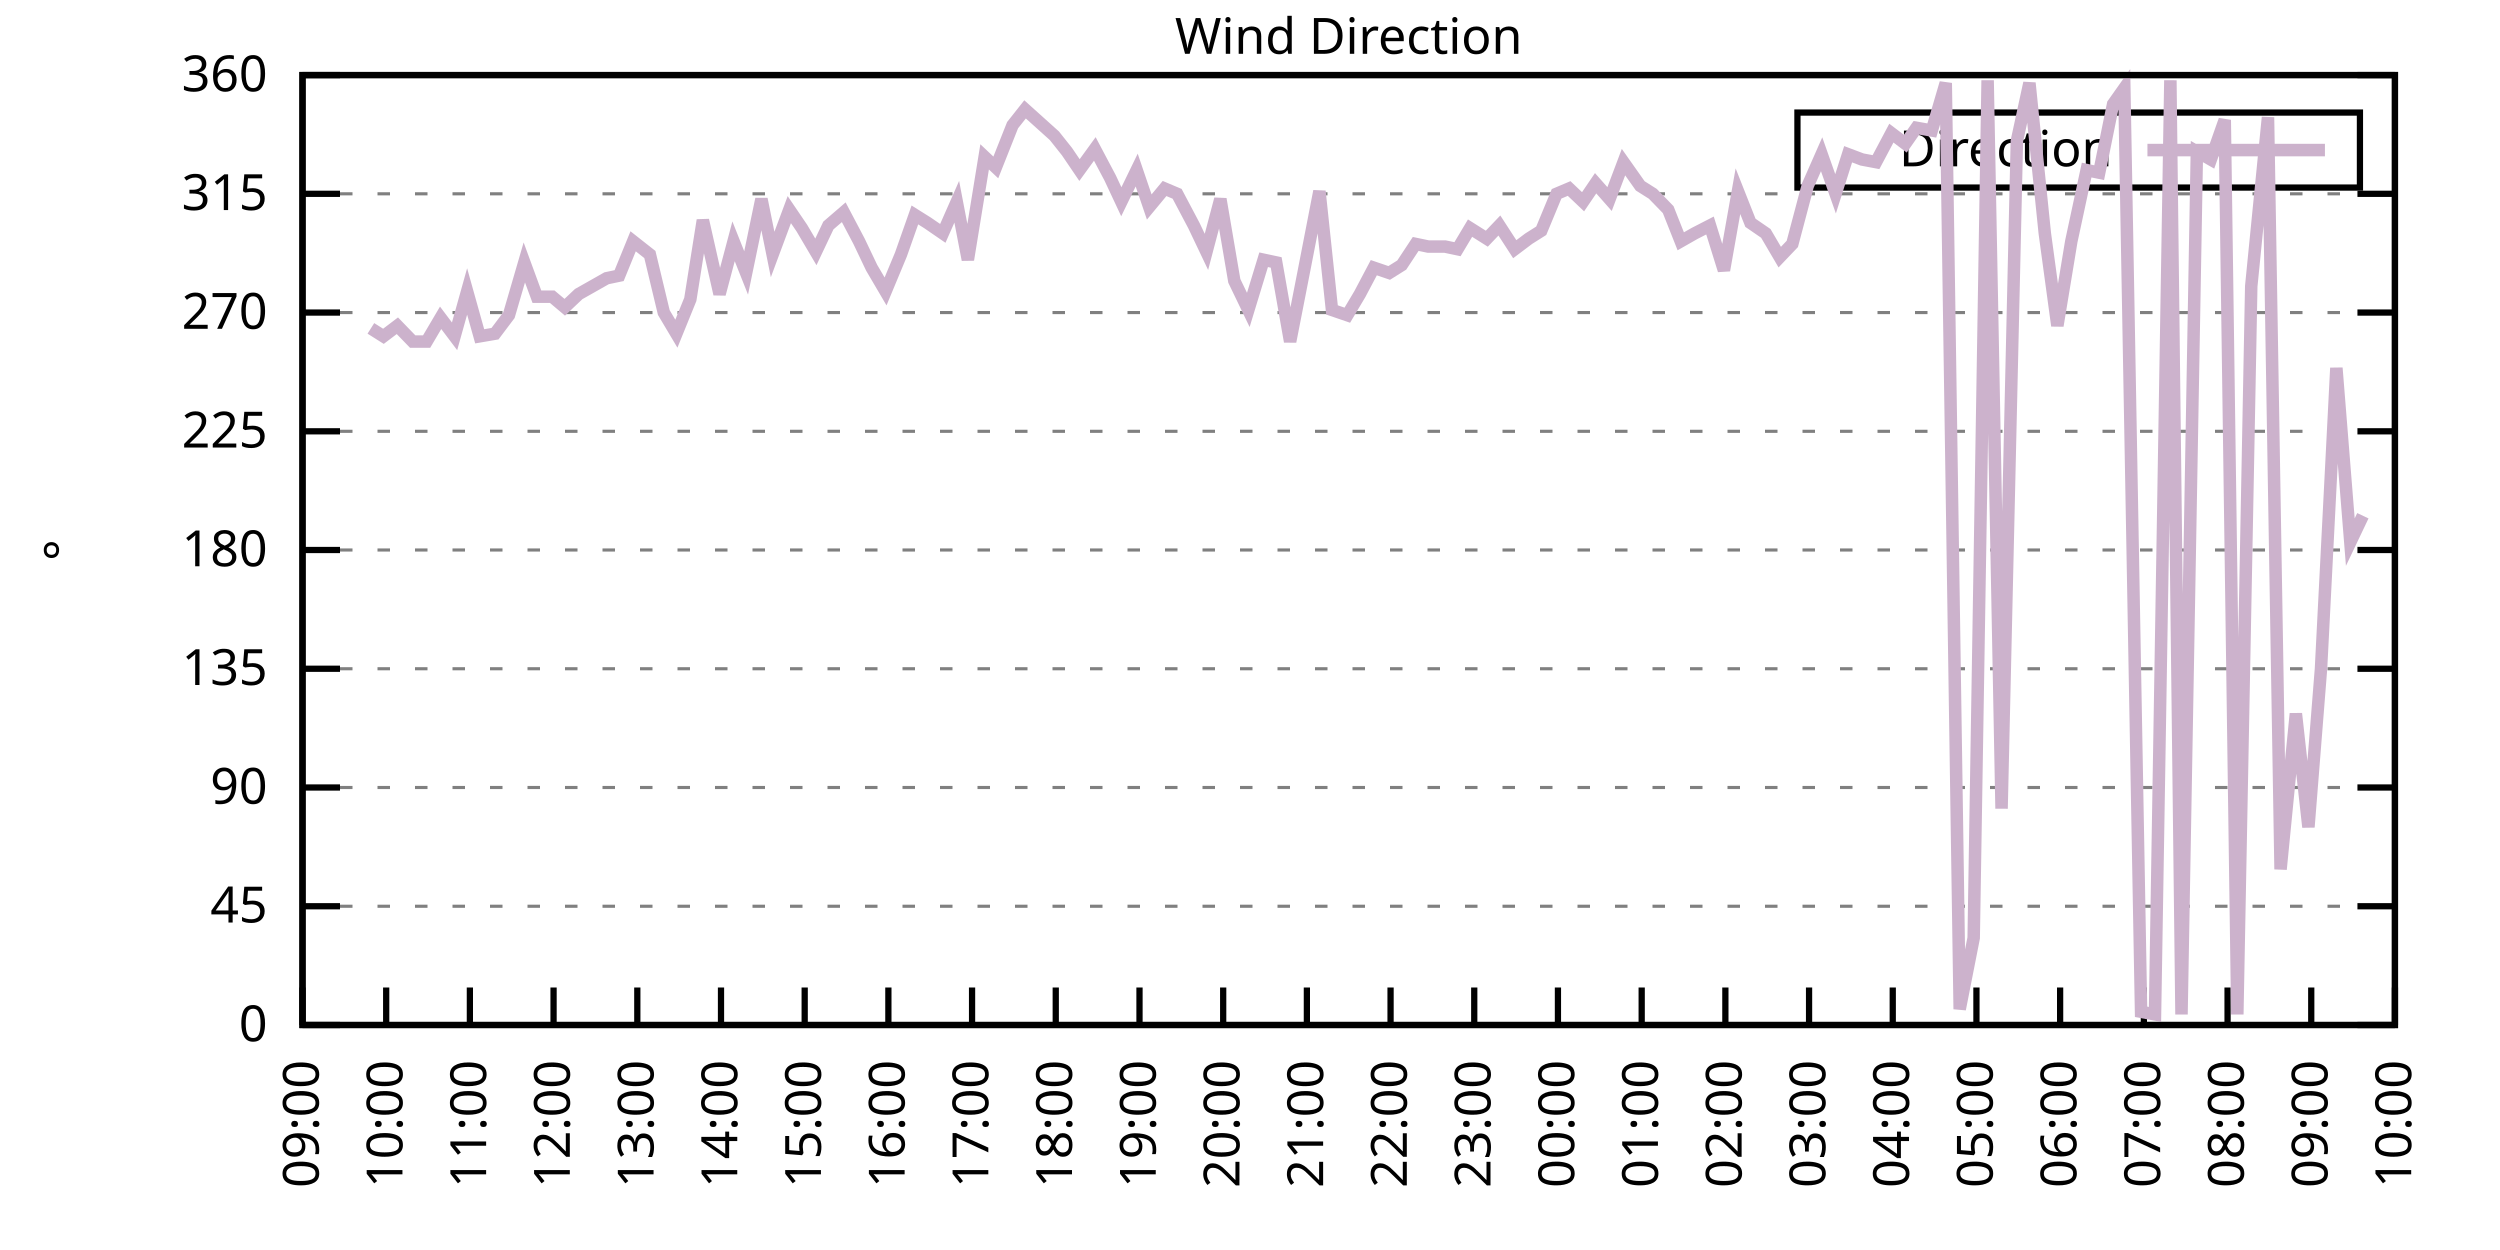
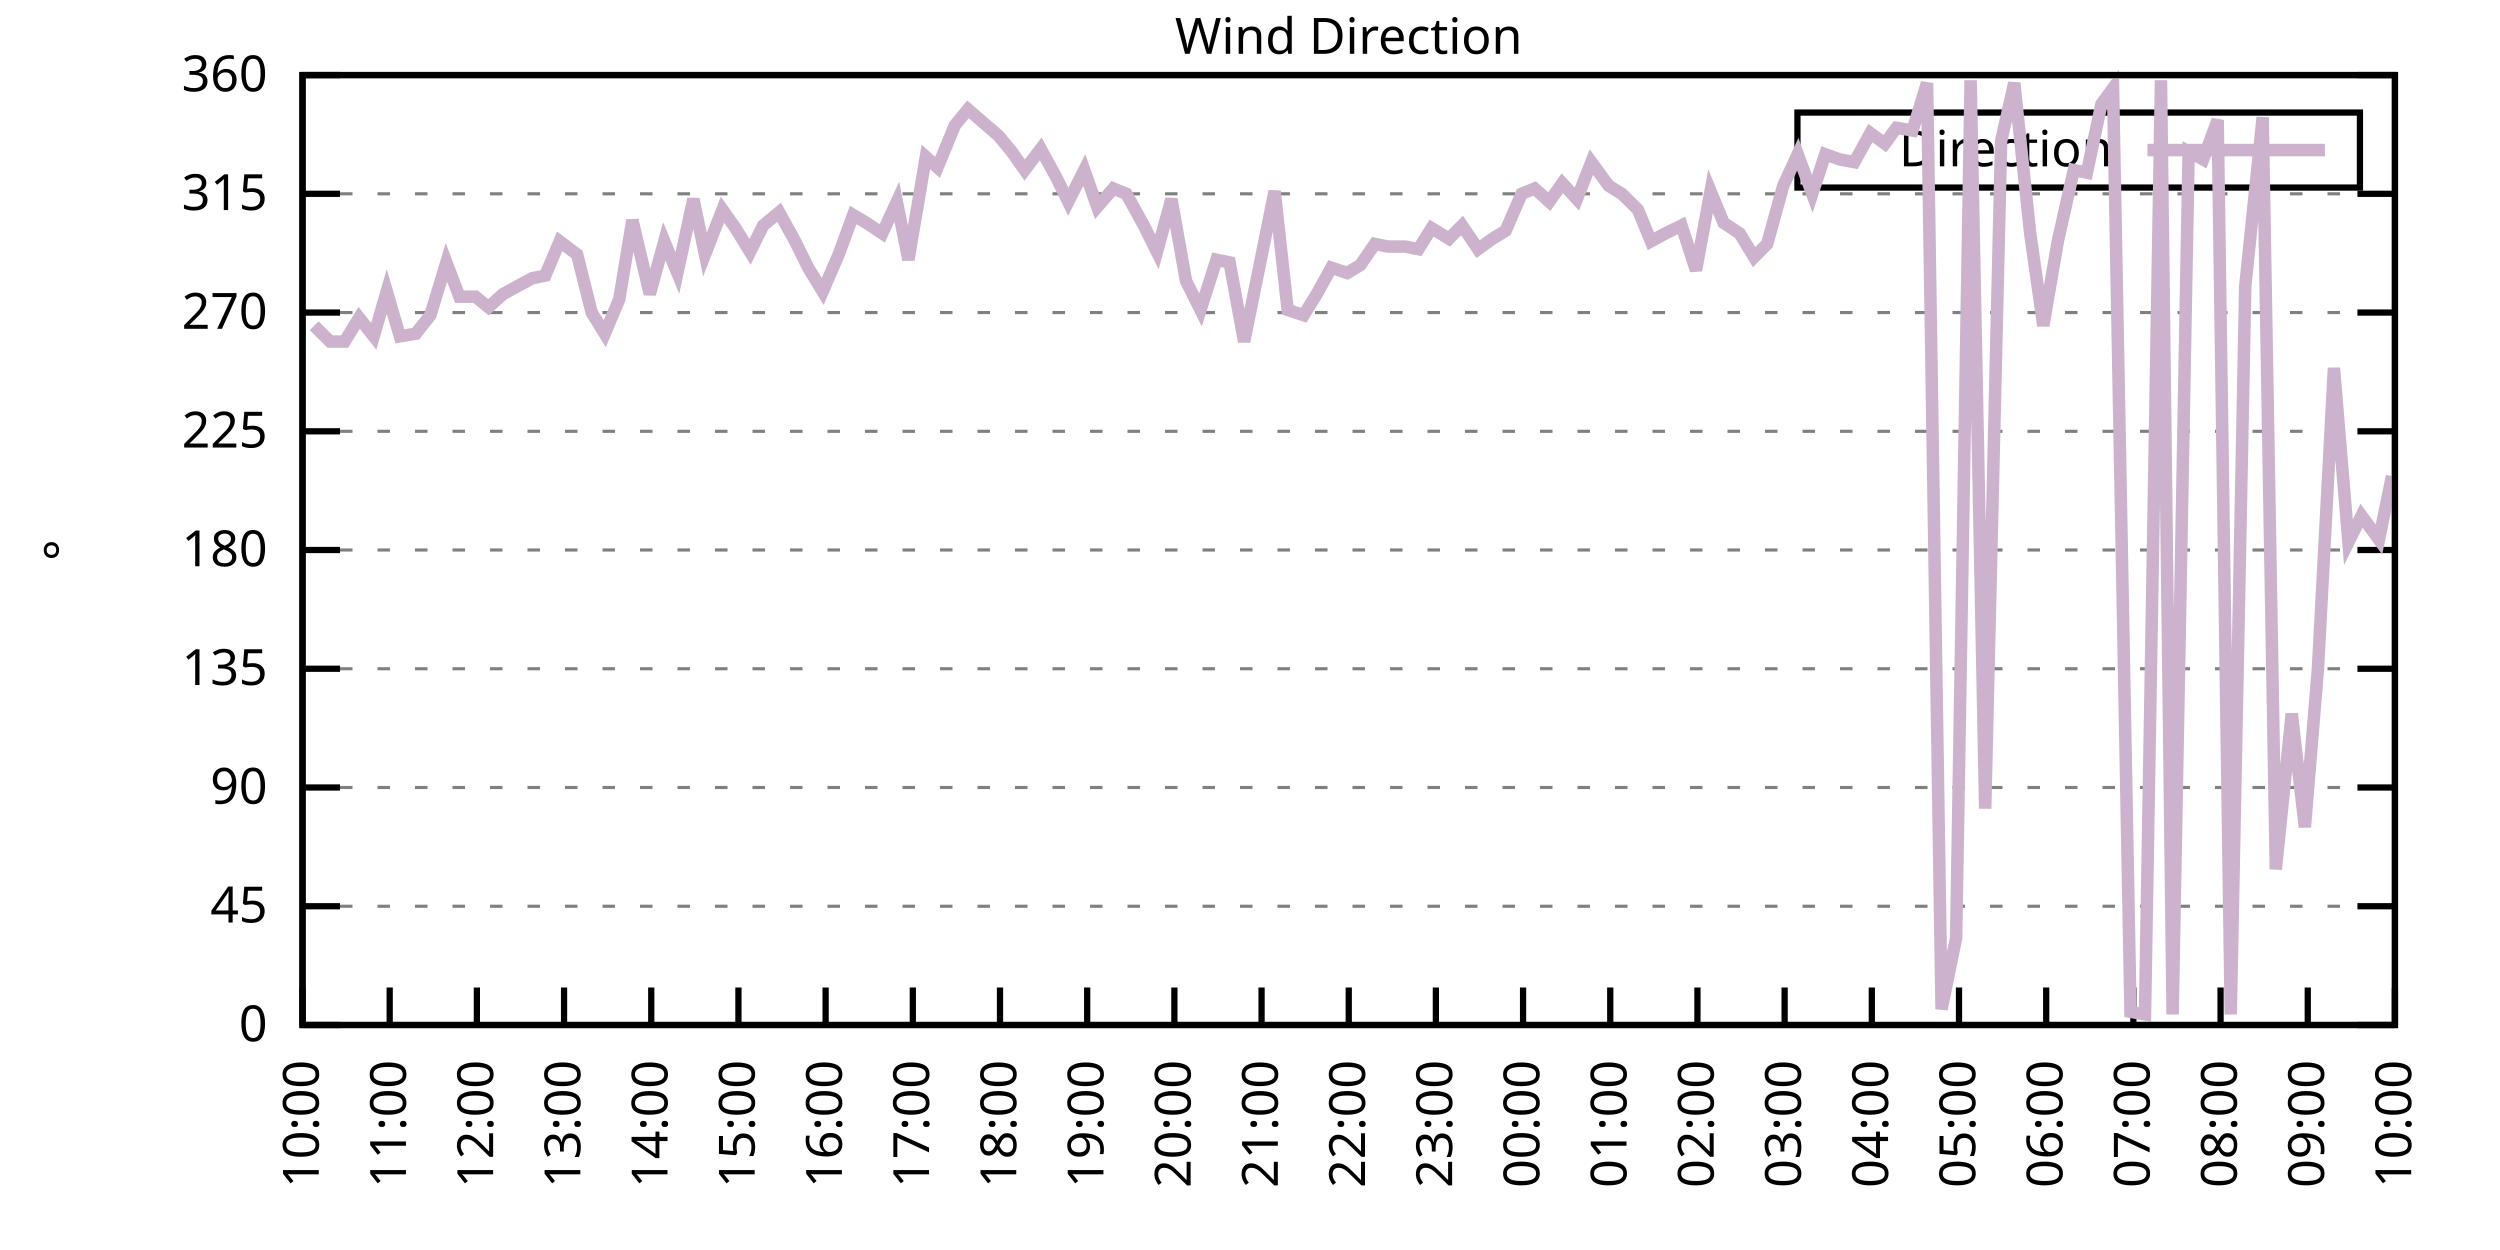
<svg xmlns="http://www.w3.org/2000/svg" xmlns:xlink="http://www.w3.org/1999/xlink" width="400" height="200" viewBox="0 0 400 200">
  <g id="gnuplot_canvas">
    <rect x="0" y="0" width="400" height="200" fill="none" />
    <defs>
      <circle id="gpDot" r="0.5" stroke-width="0.5" stroke="currentColor" />
      <path id="gpPt0" stroke-width="0.333" stroke="currentColor" d="M-1,0 h2 M0,-1 v2" />
      <path id="gpPt1" stroke-width="0.333" stroke="currentColor" d="M-1,-1 L1,1 M1,-1 L-1,1" />
      <path id="gpPt2" stroke-width="0.333" stroke="currentColor" d="M-1,0 L1,0 M0,-1 L0,1 M-1,-1 L1,1 M-1,1 L1,-1" />
      <rect id="gpPt3" stroke-width="0.333" stroke="currentColor" x="-1" y="-1" width="2" height="2" />
      <rect id="gpPt4" stroke-width="0.333" stroke="currentColor" fill="currentColor" x="-1" y="-1" width="2" height="2" />
      <circle id="gpPt5" stroke-width="0.333" stroke="currentColor" cx="0" cy="0" r="1" />
      <use xlink:href="#gpPt5" id="gpPt6" fill="currentColor" stroke="none" />
      <path id="gpPt7" stroke-width="0.333" stroke="currentColor" d="M0,-1.33 L-1.33,0.67 L1.33,0.67 z" />
      <use xlink:href="#gpPt7" id="gpPt8" fill="currentColor" stroke="none" />
      <use xlink:href="#gpPt7" id="gpPt9" stroke="currentColor" transform="rotate(180)" />
      <use xlink:href="#gpPt9" id="gpPt10" fill="currentColor" stroke="none" />
      <use xlink:href="#gpPt3" id="gpPt11" stroke="currentColor" transform="rotate(45)" />
      <use xlink:href="#gpPt11" id="gpPt12" fill="currentColor" stroke="none" />
      <path id="gpPt13" stroke-width="0.333" stroke="currentColor" d="M0,1.330 L1.265,0.411 L0.782,-1.067 L-0.782,-1.076 L-1.265,0.411 z" />
      <use xlink:href="#gpPt13" id="gpPt14" fill="currentColor" stroke="none" />
      <filter id="textbox" filterUnits="objectBoundingBox" x="0" y="0" height="1" width="1">
        <feFlood flood-color="white" flood-opacity="1" result="bgnd" />
        <feComposite in="SourceGraphic" in2="bgnd" operator="atop" />
      </filter>
      <filter id="greybox" filterUnits="objectBoundingBox" x="0" y="0" height="1" width="1">
        <feFlood flood-color="lightgrey" flood-opacity="1" result="grey" />
        <feComposite in="SourceGraphic" in2="grey" operator="atop" />
      </filter>
    </defs>
    <g fill="none" color="white" stroke="currentColor" stroke-width="1.00" stroke-linecap="butt" stroke-linejoin="miter">
</g>
    <g fill="none" color="black" stroke="currentColor" stroke-width="1.00" stroke-linecap="butt" stroke-linejoin="miter">
      <g stroke="none" shape-rendering="crispEdges">
        <polygon fill="rgb(255, 255, 255)" points="48.40,164.00 383.18,164.00 383.18,12.02 48.40,12.02 " />
      </g>
    </g>
    <g fill="none" color="black" stroke="currentColor" stroke-width="1.00" stroke-linecap="butt" stroke-linejoin="miter">
</g>
    <g fill="none" color="black" stroke="black" stroke-width="0.50" stroke-linecap="butt" stroke-linejoin="miter">
</g>
    <g fill="none" color="gray" stroke="currentColor" stroke-width="0.50" stroke-linecap="butt" stroke-linejoin="miter">
      <path stroke="gray" stroke-dasharray="2,4" class="gridline" d="M48.40,164.00 L383.19,164.00  " />
    </g>
    <g fill="none" color="gray" stroke="gray" stroke-width="1.00" stroke-linecap="butt" stroke-linejoin="miter">
</g>
    <g fill="none" color="black" stroke="currentColor" stroke-width="1.00" stroke-linecap="butt" stroke-linejoin="miter">
      <path stroke="black" d="M48.40,164.00 L54.40,164.00 M383.19,164.00 L377.19,164.00  " />
      <g transform="translate(42.80,166.60)" stroke="none" fill="black" font-family="Sans" font-size="8.00" text-anchor="end">
        <text>
          <tspan font-family="Sans"> 0</tspan>
        </text>
      </g>
    </g>
    <g fill="none" color="black" stroke="currentColor" stroke-width="1.00" stroke-linecap="butt" stroke-linejoin="miter">
</g>
    <g fill="none" color="black" stroke="black" stroke-width="0.50" stroke-linecap="butt" stroke-linejoin="miter">
</g>
    <g fill="none" color="gray" stroke="currentColor" stroke-width="0.50" stroke-linecap="butt" stroke-linejoin="miter">
      <path stroke="gray" stroke-dasharray="2,4" class="gridline" d="M48.40,145.00 L383.19,145.00  " />
    </g>
    <g fill="none" color="gray" stroke="gray" stroke-width="1.00" stroke-linecap="butt" stroke-linejoin="miter">
</g>
    <g fill="none" color="black" stroke="currentColor" stroke-width="1.00" stroke-linecap="butt" stroke-linejoin="miter">
      <path stroke="black" d="M48.40,145.00 L54.40,145.00 M383.19,145.00 L377.19,145.00  " />
      <g transform="translate(42.80,147.60)" stroke="none" fill="black" font-family="Sans" font-size="8.00" text-anchor="end">
        <text>
          <tspan font-family="Sans"> 45</tspan>
        </text>
      </g>
    </g>
    <g fill="none" color="black" stroke="currentColor" stroke-width="1.00" stroke-linecap="butt" stroke-linejoin="miter">
</g>
    <g fill="none" color="black" stroke="black" stroke-width="0.50" stroke-linecap="butt" stroke-linejoin="miter">
</g>
    <g fill="none" color="gray" stroke="currentColor" stroke-width="0.50" stroke-linecap="butt" stroke-linejoin="miter">
      <path stroke="gray" stroke-dasharray="2,4" class="gridline" d="M48.40,126.00 L383.19,126.00  " />
    </g>
    <g fill="none" color="gray" stroke="gray" stroke-width="1.00" stroke-linecap="butt" stroke-linejoin="miter">
</g>
    <g fill="none" color="black" stroke="currentColor" stroke-width="1.00" stroke-linecap="butt" stroke-linejoin="miter">
      <path stroke="black" d="M48.40,126.00 L54.40,126.00 M383.19,126.00 L377.19,126.00  " />
      <g transform="translate(42.80,128.60)" stroke="none" fill="black" font-family="Sans" font-size="8.00" text-anchor="end">
        <text>
          <tspan font-family="Sans"> 90</tspan>
        </text>
      </g>
    </g>
    <g fill="none" color="black" stroke="currentColor" stroke-width="1.00" stroke-linecap="butt" stroke-linejoin="miter">
</g>
    <g fill="none" color="black" stroke="black" stroke-width="0.50" stroke-linecap="butt" stroke-linejoin="miter">
</g>
    <g fill="none" color="gray" stroke="currentColor" stroke-width="0.50" stroke-linecap="butt" stroke-linejoin="miter">
      <path stroke="gray" stroke-dasharray="2,4" class="gridline" d="M48.40,107.00 L383.19,107.00  " />
    </g>
    <g fill="none" color="gray" stroke="gray" stroke-width="1.00" stroke-linecap="butt" stroke-linejoin="miter">
</g>
    <g fill="none" color="black" stroke="currentColor" stroke-width="1.00" stroke-linecap="butt" stroke-linejoin="miter">
      <path stroke="black" d="M48.40,107.00 L54.40,107.00 M383.19,107.00 L377.19,107.00  " />
      <g transform="translate(42.80,109.60)" stroke="none" fill="black" font-family="Sans" font-size="8.00" text-anchor="end">
        <text>
          <tspan font-family="Sans"> 135</tspan>
        </text>
      </g>
    </g>
    <g fill="none" color="black" stroke="currentColor" stroke-width="1.00" stroke-linecap="butt" stroke-linejoin="miter">
</g>
    <g fill="none" color="black" stroke="black" stroke-width="0.50" stroke-linecap="butt" stroke-linejoin="miter">
</g>
    <g fill="none" color="gray" stroke="currentColor" stroke-width="0.50" stroke-linecap="butt" stroke-linejoin="miter">
      <path stroke="gray" stroke-dasharray="2,4" class="gridline" d="M48.40,88.00 L383.19,88.00  " />
    </g>
    <g fill="none" color="gray" stroke="gray" stroke-width="1.00" stroke-linecap="butt" stroke-linejoin="miter">
</g>
    <g fill="none" color="black" stroke="currentColor" stroke-width="1.00" stroke-linecap="butt" stroke-linejoin="miter">
      <path stroke="black" d="M48.40,88.00 L54.40,88.00 M383.19,88.00 L377.19,88.00  " />
      <g transform="translate(42.80,90.60)" stroke="none" fill="black" font-family="Sans" font-size="8.00" text-anchor="end">
        <text>
          <tspan font-family="Sans"> 180</tspan>
        </text>
      </g>
    </g>
    <g fill="none" color="black" stroke="currentColor" stroke-width="1.00" stroke-linecap="butt" stroke-linejoin="miter">
</g>
    <g fill="none" color="black" stroke="black" stroke-width="0.50" stroke-linecap="butt" stroke-linejoin="miter">
</g>
    <g fill="none" color="gray" stroke="currentColor" stroke-width="0.50" stroke-linecap="butt" stroke-linejoin="miter">
      <path stroke="gray" stroke-dasharray="2,4" class="gridline" d="M48.40,69.01 L383.19,69.01  " />
    </g>
    <g fill="none" color="gray" stroke="gray" stroke-width="1.00" stroke-linecap="butt" stroke-linejoin="miter">
</g>
    <g fill="none" color="black" stroke="currentColor" stroke-width="1.00" stroke-linecap="butt" stroke-linejoin="miter">
      <path stroke="black" d="M48.40,69.01 L54.40,69.01 M383.19,69.01 L377.19,69.01  " />
      <g transform="translate(42.80,71.61)" stroke="none" fill="black" font-family="Sans" font-size="8.00" text-anchor="end">
        <text>
          <tspan font-family="Sans"> 225</tspan>
        </text>
      </g>
    </g>
    <g fill="none" color="black" stroke="currentColor" stroke-width="1.00" stroke-linecap="butt" stroke-linejoin="miter">
</g>
    <g fill="none" color="black" stroke="black" stroke-width="0.50" stroke-linecap="butt" stroke-linejoin="miter">
</g>
    <g fill="none" color="gray" stroke="currentColor" stroke-width="0.50" stroke-linecap="butt" stroke-linejoin="miter">
      <path stroke="gray" stroke-dasharray="2,4" class="gridline" d="M48.40,50.01 L383.19,50.01  " />
    </g>
    <g fill="none" color="gray" stroke="gray" stroke-width="1.00" stroke-linecap="butt" stroke-linejoin="miter">
</g>
    <g fill="none" color="black" stroke="currentColor" stroke-width="1.00" stroke-linecap="butt" stroke-linejoin="miter">
      <path stroke="black" d="M48.40,50.01 L54.40,50.01 M383.19,50.01 L377.19,50.01  " />
      <g transform="translate(42.80,52.61)" stroke="none" fill="black" font-family="Sans" font-size="8.00" text-anchor="end">
        <text>
          <tspan font-family="Sans"> 270</tspan>
        </text>
      </g>
    </g>
    <g fill="none" color="black" stroke="currentColor" stroke-width="1.00" stroke-linecap="butt" stroke-linejoin="miter">
</g>
    <g fill="none" color="black" stroke="black" stroke-width="0.50" stroke-linecap="butt" stroke-linejoin="miter">
</g>
    <g fill="none" color="gray" stroke="currentColor" stroke-width="0.50" stroke-linecap="butt" stroke-linejoin="miter">
      <path stroke="gray" stroke-dasharray="2,4" class="gridline" d="M48.40,31.01 L383.19,31.01  " />
    </g>
    <g fill="none" color="gray" stroke="gray" stroke-width="1.00" stroke-linecap="butt" stroke-linejoin="miter">
</g>
    <g fill="none" color="black" stroke="currentColor" stroke-width="1.00" stroke-linecap="butt" stroke-linejoin="miter">
      <path stroke="black" d="M48.40,31.01 L54.40,31.01 M383.19,31.01 L377.19,31.01  " />
      <g transform="translate(42.80,33.61)" stroke="none" fill="black" font-family="Sans" font-size="8.00" text-anchor="end">
        <text>
          <tspan font-family="Sans"> 315</tspan>
        </text>
      </g>
    </g>
    <g fill="none" color="black" stroke="currentColor" stroke-width="1.00" stroke-linecap="butt" stroke-linejoin="miter">
</g>
    <g fill="none" color="black" stroke="black" stroke-width="0.50" stroke-linecap="butt" stroke-linejoin="miter">
</g>
    <g fill="none" color="gray" stroke="currentColor" stroke-width="0.50" stroke-linecap="butt" stroke-linejoin="miter">
      <path stroke="gray" stroke-dasharray="2,4" class="gridline" d="M48.40,12.01 L383.19,12.01  " />
    </g>
    <g fill="none" color="gray" stroke="gray" stroke-width="1.00" stroke-linecap="butt" stroke-linejoin="miter">
</g>
    <g fill="none" color="black" stroke="currentColor" stroke-width="1.00" stroke-linecap="butt" stroke-linejoin="miter">
      <path stroke="black" d="M48.40,12.01 L54.40,12.01 M383.19,12.01 L377.19,12.01  " />
      <g transform="translate(42.80,14.61)" stroke="none" fill="black" font-family="Sans" font-size="8.00" text-anchor="end">
        <text>
          <tspan font-family="Sans"> 360</tspan>
        </text>
      </g>
    </g>
    <g fill="none" color="black" stroke="currentColor" stroke-width="1.00" stroke-linecap="butt" stroke-linejoin="miter">
      <path stroke="black" d="M48.40,164.00 L48.40,158.00  " />
      <g transform="translate(51.00,169.60) rotate(270.00)" stroke="none" fill="black" font-family="Sans" font-size="8.00" text-anchor="end">
        <text>
-           <tspan font-family="Sans">09:00</tspan>
-         </text>
-       </g>
-     </g>
-     <g fill="none" color="black" stroke="currentColor" stroke-width="1.00" stroke-linecap="butt" stroke-linejoin="miter">
-       <path stroke="black" d="M61.79,164.00 L61.79,158.00  " />
-       <g transform="translate(64.39,169.60) rotate(270.00)" stroke="none" fill="black" font-family="Sans" font-size="8.00" text-anchor="end">
-         <text>
          <tspan font-family="Sans">10:00</tspan>
        </text>
      </g>
    </g>
    <g fill="none" color="black" stroke="currentColor" stroke-width="1.00" stroke-linecap="butt" stroke-linejoin="miter">
-       <path stroke="black" d="M75.18,164.00 L75.18,158.00  " />
-       <g transform="translate(77.78,169.60) rotate(270.00)" stroke="none" fill="black" font-family="Sans" font-size="8.00" text-anchor="end">
+       <path stroke="black" d="M62.35,164.00 L62.35,158.00  " />
+       <g transform="translate(64.95,169.60) rotate(270.00)" stroke="none" fill="black" font-family="Sans" font-size="8.00" text-anchor="end">
        <text>
          <tspan font-family="Sans">11:00</tspan>
        </text>
      </g>
    </g>
    <g fill="none" color="black" stroke="currentColor" stroke-width="1.00" stroke-linecap="butt" stroke-linejoin="miter">
-       <path stroke="black" d="M88.57,164.00 L88.57,158.00  " />
-       <g transform="translate(91.17,169.60) rotate(270.00)" stroke="none" fill="black" font-family="Sans" font-size="8.00" text-anchor="end">
+       <path stroke="black" d="M76.30,164.00 L76.30,158.00  " />
+       <g transform="translate(78.90,169.60) rotate(270.00)" stroke="none" fill="black" font-family="Sans" font-size="8.00" text-anchor="end">
        <text>
          <tspan font-family="Sans">12:00</tspan>
        </text>
      </g>
    </g>
    <g fill="none" color="black" stroke="currentColor" stroke-width="1.00" stroke-linecap="butt" stroke-linejoin="miter">
-       <path stroke="black" d="M101.97,164.00 L101.97,158.00  " />
-       <g transform="translate(104.57,169.60) rotate(270.00)" stroke="none" fill="black" font-family="Sans" font-size="8.00" text-anchor="end">
+       <path stroke="black" d="M90.25,164.00 L90.25,158.00  " />
+       <g transform="translate(92.85,169.60) rotate(270.00)" stroke="none" fill="black" font-family="Sans" font-size="8.00" text-anchor="end">
        <text>
          <tspan font-family="Sans">13:00</tspan>
        </text>
      </g>
    </g>
    <g fill="none" color="black" stroke="currentColor" stroke-width="1.00" stroke-linecap="butt" stroke-linejoin="miter">
-       <path stroke="black" d="M115.36,164.00 L115.36,158.00  " />
-       <g transform="translate(117.96,169.60) rotate(270.00)" stroke="none" fill="black" font-family="Sans" font-size="8.00" text-anchor="end">
+       <path stroke="black" d="M104.20,164.00 L104.20,158.00  " />
+       <g transform="translate(106.80,169.60) rotate(270.00)" stroke="none" fill="black" font-family="Sans" font-size="8.00" text-anchor="end">
        <text>
          <tspan font-family="Sans">14:00</tspan>
        </text>
      </g>
    </g>
    <g fill="none" color="black" stroke="currentColor" stroke-width="1.00" stroke-linecap="butt" stroke-linejoin="miter">
-       <path stroke="black" d="M128.75,164.00 L128.75,158.00  " />
-       <g transform="translate(131.35,169.60) rotate(270.00)" stroke="none" fill="black" font-family="Sans" font-size="8.00" text-anchor="end">
+       <path stroke="black" d="M118.15,164.00 L118.15,158.00  " />
+       <g transform="translate(120.75,169.60) rotate(270.00)" stroke="none" fill="black" font-family="Sans" font-size="8.00" text-anchor="end">
        <text>
          <tspan font-family="Sans">15:00</tspan>
        </text>
      </g>
    </g>
    <g fill="none" color="black" stroke="currentColor" stroke-width="1.00" stroke-linecap="butt" stroke-linejoin="miter">
-       <path stroke="black" d="M142.14,164.00 L142.14,158.00  " />
-       <g transform="translate(144.74,169.60) rotate(270.00)" stroke="none" fill="black" font-family="Sans" font-size="8.00" text-anchor="end">
+       <path stroke="black" d="M132.10,164.00 L132.10,158.00  " />
+       <g transform="translate(134.70,169.60) rotate(270.00)" stroke="none" fill="black" font-family="Sans" font-size="8.00" text-anchor="end">
        <text>
          <tspan font-family="Sans">16:00</tspan>
        </text>
      </g>
    </g>
    <g fill="none" color="black" stroke="currentColor" stroke-width="1.00" stroke-linecap="butt" stroke-linejoin="miter">
-       <path stroke="black" d="M155.53,164.00 L155.53,158.00  " />
-       <g transform="translate(158.13,169.60) rotate(270.00)" stroke="none" fill="black" font-family="Sans" font-size="8.00" text-anchor="end">
+       <path stroke="black" d="M146.05,164.00 L146.05,158.00  " />
+       <g transform="translate(148.65,169.60) rotate(270.00)" stroke="none" fill="black" font-family="Sans" font-size="8.00" text-anchor="end">
        <text>
          <tspan font-family="Sans">17:00</tspan>
        </text>
      </g>
    </g>
    <g fill="none" color="black" stroke="currentColor" stroke-width="1.00" stroke-linecap="butt" stroke-linejoin="miter">
-       <path stroke="black" d="M168.92,164.00 L168.92,158.00  " />
-       <g transform="translate(171.52,169.60) rotate(270.00)" stroke="none" fill="black" font-family="Sans" font-size="8.00" text-anchor="end">
+       <path stroke="black" d="M160.00,164.00 L160.00,158.00  " />
+       <g transform="translate(162.60,169.60) rotate(270.00)" stroke="none" fill="black" font-family="Sans" font-size="8.00" text-anchor="end">
        <text>
          <tspan font-family="Sans">18:00</tspan>
        </text>
      </g>
    </g>
    <g fill="none" color="black" stroke="currentColor" stroke-width="1.00" stroke-linecap="butt" stroke-linejoin="miter">
-       <path stroke="black" d="M182.32,164.00 L182.32,158.00  " />
-       <g transform="translate(184.92,169.60) rotate(270.00)" stroke="none" fill="black" font-family="Sans" font-size="8.00" text-anchor="end">
+       <path stroke="black" d="M173.95,164.00 L173.95,158.00  " />
+       <g transform="translate(176.55,169.60) rotate(270.00)" stroke="none" fill="black" font-family="Sans" font-size="8.00" text-anchor="end">
        <text>
          <tspan font-family="Sans">19:00</tspan>
        </text>
      </g>
    </g>
    <g fill="none" color="black" stroke="currentColor" stroke-width="1.00" stroke-linecap="butt" stroke-linejoin="miter">
-       <path stroke="black" d="M195.71,164.00 L195.71,158.00  " />
-       <g transform="translate(198.31,169.60) rotate(270.00)" stroke="none" fill="black" font-family="Sans" font-size="8.00" text-anchor="end">
+       <path stroke="black" d="M187.90,164.00 L187.90,158.00  " />
+       <g transform="translate(190.50,169.60) rotate(270.00)" stroke="none" fill="black" font-family="Sans" font-size="8.00" text-anchor="end">
        <text>
          <tspan font-family="Sans">20:00</tspan>
        </text>
      </g>
    </g>
    <g fill="none" color="black" stroke="currentColor" stroke-width="1.00" stroke-linecap="butt" stroke-linejoin="miter">
-       <path stroke="black" d="M209.10,164.00 L209.10,158.00  " />
-       <g transform="translate(211.70,169.60) rotate(270.00)" stroke="none" fill="black" font-family="Sans" font-size="8.00" text-anchor="end">
+       <path stroke="black" d="M201.85,164.00 L201.85,158.00  " />
+       <g transform="translate(204.45,169.60) rotate(270.00)" stroke="none" fill="black" font-family="Sans" font-size="8.00" text-anchor="end">
        <text>
          <tspan font-family="Sans">21:00</tspan>
        </text>
      </g>
    </g>
    <g fill="none" color="black" stroke="currentColor" stroke-width="1.00" stroke-linecap="butt" stroke-linejoin="miter">
-       <path stroke="black" d="M222.49,164.00 L222.49,158.00  " />
-       <g transform="translate(225.09,169.60) rotate(270.00)" stroke="none" fill="black" font-family="Sans" font-size="8.00" text-anchor="end">
+       <path stroke="black" d="M215.80,164.00 L215.80,158.00  " />
+       <g transform="translate(218.40,169.60) rotate(270.00)" stroke="none" fill="black" font-family="Sans" font-size="8.00" text-anchor="end">
        <text>
          <tspan font-family="Sans">22:00</tspan>
        </text>
      </g>
    </g>
    <g fill="none" color="black" stroke="currentColor" stroke-width="1.00" stroke-linecap="butt" stroke-linejoin="miter">
-       <path stroke="black" d="M235.88,164.00 L235.88,158.00  " />
-       <g transform="translate(238.48,169.60) rotate(270.00)" stroke="none" fill="black" font-family="Sans" font-size="8.00" text-anchor="end">
+       <path stroke="black" d="M229.74,164.00 L229.74,158.00  " />
+       <g transform="translate(232.34,169.60) rotate(270.00)" stroke="none" fill="black" font-family="Sans" font-size="8.00" text-anchor="end">
        <text>
          <tspan font-family="Sans">23:00</tspan>
        </text>
      </g>
    </g>
    <g fill="none" color="black" stroke="currentColor" stroke-width="1.00" stroke-linecap="butt" stroke-linejoin="miter">
-       <path stroke="black" d="M249.27,164.00 L249.27,158.00  " />
-       <g transform="translate(251.87,169.60) rotate(270.00)" stroke="none" fill="black" font-family="Sans" font-size="8.00" text-anchor="end">
+       <path stroke="black" d="M243.69,164.00 L243.69,158.00  " />
+       <g transform="translate(246.29,169.60) rotate(270.00)" stroke="none" fill="black" font-family="Sans" font-size="8.00" text-anchor="end">
        <text>
          <tspan font-family="Sans">00:00</tspan>
        </text>
      </g>
    </g>
    <g fill="none" color="black" stroke="currentColor" stroke-width="1.00" stroke-linecap="butt" stroke-linejoin="miter">
-       <path stroke="black" d="M262.67,164.00 L262.67,158.00  " />
-       <g transform="translate(265.27,169.60) rotate(270.00)" stroke="none" fill="black" font-family="Sans" font-size="8.00" text-anchor="end">
+       <path stroke="black" d="M257.64,164.00 L257.64,158.00  " />
+       <g transform="translate(260.24,169.60) rotate(270.00)" stroke="none" fill="black" font-family="Sans" font-size="8.00" text-anchor="end">
        <text>
          <tspan font-family="Sans">01:00</tspan>
        </text>
      </g>
    </g>
    <g fill="none" color="black" stroke="currentColor" stroke-width="1.00" stroke-linecap="butt" stroke-linejoin="miter">
-       <path stroke="black" d="M276.06,164.00 L276.06,158.00  " />
-       <g transform="translate(278.66,169.60) rotate(270.00)" stroke="none" fill="black" font-family="Sans" font-size="8.00" text-anchor="end">
+       <path stroke="black" d="M271.59,164.00 L271.59,158.00  " />
+       <g transform="translate(274.19,169.60) rotate(270.00)" stroke="none" fill="black" font-family="Sans" font-size="8.00" text-anchor="end">
        <text>
          <tspan font-family="Sans">02:00</tspan>
        </text>
      </g>
    </g>
    <g fill="none" color="black" stroke="currentColor" stroke-width="1.00" stroke-linecap="butt" stroke-linejoin="miter">
-       <path stroke="black" d="M289.45,164.00 L289.45,158.00  " />
-       <g transform="translate(292.05,169.60) rotate(270.00)" stroke="none" fill="black" font-family="Sans" font-size="8.00" text-anchor="end">
+       <path stroke="black" d="M285.54,164.00 L285.54,158.00  " />
+       <g transform="translate(288.14,169.60) rotate(270.00)" stroke="none" fill="black" font-family="Sans" font-size="8.00" text-anchor="end">
        <text>
          <tspan font-family="Sans">03:00</tspan>
        </text>
      </g>
    </g>
    <g fill="none" color="black" stroke="currentColor" stroke-width="1.00" stroke-linecap="butt" stroke-linejoin="miter">
-       <path stroke="black" d="M302.84,164.00 L302.84,158.00  " />
-       <g transform="translate(305.44,169.60) rotate(270.00)" stroke="none" fill="black" font-family="Sans" font-size="8.00" text-anchor="end">
+       <path stroke="black" d="M299.49,164.00 L299.49,158.00  " />
+       <g transform="translate(302.09,169.60) rotate(270.00)" stroke="none" fill="black" font-family="Sans" font-size="8.00" text-anchor="end">
        <text>
          <tspan font-family="Sans">04:00</tspan>
        </text>
      </g>
    </g>
    <g fill="none" color="black" stroke="currentColor" stroke-width="1.00" stroke-linecap="butt" stroke-linejoin="miter">
-       <path stroke="black" d="M316.23,164.00 L316.23,158.00  " />
-       <g transform="translate(318.83,169.60) rotate(270.00)" stroke="none" fill="black" font-family="Sans" font-size="8.00" text-anchor="end">
+       <path stroke="black" d="M313.44,164.00 L313.44,158.00  " />
+       <g transform="translate(316.04,169.60) rotate(270.00)" stroke="none" fill="black" font-family="Sans" font-size="8.00" text-anchor="end">
        <text>
          <tspan font-family="Sans">05:00</tspan>
        </text>
      </g>
    </g>
    <g fill="none" color="black" stroke="currentColor" stroke-width="1.00" stroke-linecap="butt" stroke-linejoin="miter">
-       <path stroke="black" d="M329.62,164.00 L329.62,158.00  " />
-       <g transform="translate(332.22,169.60) rotate(270.00)" stroke="none" fill="black" font-family="Sans" font-size="8.00" text-anchor="end">
+       <path stroke="black" d="M327.39,164.00 L327.39,158.00  " />
+       <g transform="translate(329.99,169.60) rotate(270.00)" stroke="none" fill="black" font-family="Sans" font-size="8.00" text-anchor="end">
        <text>
          <tspan font-family="Sans">06:00</tspan>
        </text>
      </g>
    </g>
    <g fill="none" color="black" stroke="currentColor" stroke-width="1.00" stroke-linecap="butt" stroke-linejoin="miter">
-       <path stroke="black" d="M343.02,164.00 L343.02,158.00  " />
-       <g transform="translate(345.62,169.60) rotate(270.00)" stroke="none" fill="black" font-family="Sans" font-size="8.00" text-anchor="end">
+       <path stroke="black" d="M341.34,164.00 L341.34,158.00  " />
+       <g transform="translate(343.94,169.60) rotate(270.00)" stroke="none" fill="black" font-family="Sans" font-size="8.00" text-anchor="end">
        <text>
          <tspan font-family="Sans">07:00</tspan>
        </text>
      </g>
    </g>
    <g fill="none" color="black" stroke="currentColor" stroke-width="1.00" stroke-linecap="butt" stroke-linejoin="miter">
-       <path stroke="black" d="M356.41,164.00 L356.41,158.00  " />
-       <g transform="translate(359.01,169.60) rotate(270.00)" stroke="none" fill="black" font-family="Sans" font-size="8.00" text-anchor="end">
+       <path stroke="black" d="M355.29,164.00 L355.29,158.00  " />
+       <g transform="translate(357.89,169.60) rotate(270.00)" stroke="none" fill="black" font-family="Sans" font-size="8.00" text-anchor="end">
        <text>
          <tspan font-family="Sans">08:00</tspan>
        </text>
      </g>
    </g>
    <g fill="none" color="black" stroke="currentColor" stroke-width="1.00" stroke-linecap="butt" stroke-linejoin="miter">
-       <path stroke="black" d="M369.80,164.00 L369.80,158.00  " />
-       <g transform="translate(372.40,169.60) rotate(270.00)" stroke="none" fill="black" font-family="Sans" font-size="8.00" text-anchor="end">
+       <path stroke="black" d="M369.24,164.00 L369.24,158.00  " />
+       <g transform="translate(371.84,169.60) rotate(270.00)" stroke="none" fill="black" font-family="Sans" font-size="8.00" text-anchor="end">
        <text>
          <tspan font-family="Sans">09:00</tspan>
        </text>
      </g>
    </g>
    <g fill="none" color="black" stroke="currentColor" stroke-width="1.00" stroke-linecap="butt" stroke-linejoin="miter">
      <path stroke="black" d="M383.19,164.00 L383.19,158.00  " />
      <g transform="translate(385.79,169.60) rotate(270.00)" stroke="none" fill="black" font-family="Sans" font-size="8.00" text-anchor="end">
        <text>
          <tspan font-family="Sans">10:00</tspan>
        </text>
      </g>
    </g>
    <g fill="none" color="black" stroke="currentColor" stroke-width="1.00" stroke-linecap="butt" stroke-linejoin="miter">
</g>
    <g fill="none" color="black" stroke="currentColor" stroke-width="1.00" stroke-linecap="butt" stroke-linejoin="miter">
      <path stroke="black" d="M48.40,12.01 L48.40,164.00 L383.19,164.00 L383.19,12.01 L48.40,12.01 Z  " />
    </g>
    <g fill="none" color="black" stroke="currentColor" stroke-width="1.00" stroke-linecap="butt" stroke-linejoin="miter">
</g>
    <g fill="none" color="black" stroke="currentColor" stroke-width="1.00" stroke-linecap="butt" stroke-linejoin="miter">
      <path stroke="black" d="M287.59,30.01 L287.59,18.01 L377.59,18.01 L377.59,30.01 L287.59,30.01 Z  " />
    </g>
    <g id="Wind_direction_plot_1">
      <g fill="none" color="white" stroke="black" stroke-width="2.00" stroke-linecap="butt" stroke-linejoin="miter">
</g>
      <g fill="none" color="black" stroke="currentColor" stroke-width="2.00" stroke-linecap="butt" stroke-linejoin="miter">
        <g transform="translate(337.99,26.61)" stroke="none" fill="black" font-family="Sans" font-size="8.00" text-anchor="end">
          <text>
            <tspan font-family="Sans">Direction</tspan>
          </text>
        </g>
      </g>
      <g fill="none" color="black" stroke="currentColor" stroke-width="2.00" stroke-linecap="butt" stroke-linejoin="miter">
-         <path stroke="rgb(204, 178, 204)" d="M343.59,24.01 L371.99,24.01 M59.34,52.54 L61.35,53.81 L63.58,52.12 L66.03,54.65 L68.26,54.65 L70.50,50.85   L72.73,53.81 L74.74,46.63 L76.75,53.81 L79.20,53.39 L81.43,50.43 L83.89,41.99 L85.90,47.47 L88.35,47.47   L90.36,49.16 L92.59,47.05 L94.82,45.79 L97.06,44.52 L99.06,44.10 L101.30,38.61 L103.98,40.72 L106.21,50.01   L108.22,53.39 L110.45,47.90 L112.46,35.23 L115.13,47.05 L117.37,38.61 L119.38,43.67 L121.83,31.85 L123.62,40.72   L126.29,33.54 L128.30,36.50 L130.54,40.30 L132.54,36.08 L135.00,33.96 L137.45,38.61 L139.46,42.83 L141.69,46.63   L144.15,40.72 L146.38,34.39 L148.39,35.65 L150.85,37.34 L153.08,32.28 L154.86,41.56 L157.54,25.10 L159.33,26.79   L162.01,20.03 L164.01,17.50 L168.70,21.72 L170.71,24.25 L172.72,27.21 L175.17,23.83 L177.63,28.48 L179.41,32.28   L181.87,27.21 L183.88,33.12 L186.33,30.16 L188.34,31.01 L191.02,36.08 L193.03,40.30 L195.26,31.85 L197.49,44.94   L199.73,49.59 L202.18,41.56 L204.19,41.99 L206.42,54.65 L208.65,43.25 L211.11,30.59 L213.12,49.59 L215.57,50.43   L217.58,47.05 L219.81,42.83 L222.27,43.67 L224.28,42.41 L226.51,39.03 L228.52,39.45 L231.20,39.45 L233.20,39.87   L235.21,36.50 L237.89,38.19 L239.90,36.08 L242.36,39.87 L244.59,38.19 L246.60,36.92 L249.05,31.01 L251.06,30.16   L253.29,32.28 L255.30,29.32 L257.53,31.85 L259.76,25.94 L262.44,29.74 L264.45,31.01 L266.91,33.54 L268.92,38.61   L271.15,37.34 L273.60,36.08 L275.83,43.25 L278.07,30.59 L280.07,35.65 L282.53,37.34 L284.76,41.14 L286.77,39.03   L289.23,29.74 L291.46,24.68 L293.69,31.01 L295.70,24.68 L297.93,25.52 L300.16,25.94 L302.62,21.30 L304.85,22.99   L306.63,20.45 L309.09,20.88 L311.32,13.28 L313.55,161.47 L315.79,150.07 L318.02,12.85 L320.25,129.38 L322.70,22.56   L324.71,13.28 L327.17,37.34 L329.18,52.12 L331.41,38.61 L333.86,27.21 L335.87,27.63 L338.10,16.65 L339.89,14.12   L342.57,161.89 L344.80,162.31 L347.26,12.85 L349.04,162.31 L351.50,24.25 L353.73,25.52 L355.96,19.19 L357.97,162.31   L360.20,45.79 L362.88,18.77 L364.89,139.09 L367.34,114.18 L369.35,132.34 L371.36,107.00 L373.82,58.87 L376.05,86.74   L378.06,82.52  " />
+         <path stroke="rgb(204, 178, 204)" d="M343.59,24.01 L371.99,24.01 M50.26,52.12 L52.82,54.65 L55.14,54.65 L57.47,50.85 L59.79,53.81 L61.88,46.63   L63.98,53.81 L66.53,53.39 L68.86,50.43 L71.42,41.99 L73.51,47.47 L76.07,47.47 L78.16,49.16 L80.48,47.05   L82.81,45.79 L85.13,44.52 L87.23,44.10 L89.55,38.61 L92.34,40.72 L94.67,50.01 L96.76,53.39 L99.08,47.90   L101.18,35.23 L103.97,47.05 L106.29,38.61 L108.38,43.67 L110.94,31.85 L112.80,40.72 L115.59,33.54 L117.68,36.50   L120.01,40.30 L122.10,36.08 L124.66,33.96 L127.22,38.61 L129.31,42.83 L131.63,46.63 L134.19,40.72 L136.51,34.39   L138.61,35.65 L141.16,37.34 L143.49,32.28 L145.35,41.56 L148.14,25.10 L150.00,26.79 L152.79,20.03 L154.88,17.50   L159.76,21.72 L161.86,24.25 L163.95,27.21 L166.51,23.83 L169.06,28.48 L170.92,32.28 L173.48,27.21 L175.57,33.12   L178.13,30.16 L180.22,31.01 L183.01,36.08 L185.11,40.30 L187.43,31.85 L189.76,44.94 L192.08,49.59 L194.64,41.56   L196.73,41.99 L199.06,54.65 L201.38,43.25 L203.94,30.59 L206.03,49.59 L208.59,50.43 L210.68,47.05 L213.01,42.83   L215.56,43.67 L217.65,42.41 L219.98,39.03 L222.07,39.45 L224.86,39.45 L226.95,39.87 L229.05,36.50 L231.84,38.19   L233.93,36.08 L236.49,39.87 L238.81,38.19 L240.90,36.92 L243.46,31.01 L245.55,30.16 L247.88,32.28 L249.97,29.32   L252.30,31.85 L254.62,25.94 L257.41,29.74 L259.50,31.01 L262.06,33.54 L264.15,38.61 L266.48,37.34 L269.04,36.08   L271.36,43.25 L273.69,30.59 L275.78,35.65 L278.34,37.34 L280.66,41.14 L282.75,39.03 L285.31,29.74 L287.64,24.68   L289.96,31.01 L292.05,24.68 L294.38,25.52 L296.70,25.94 L299.26,21.30 L301.58,22.99 L303.44,20.45 L306.00,20.88   L308.33,13.28 L310.65,161.47 L312.98,150.07 L315.30,12.85 L317.63,129.38 L320.18,22.56 L322.28,13.28 L324.83,37.34   L326.93,52.12 L329.25,38.61 L331.81,27.21 L333.90,27.63 L336.23,16.65 L338.09,14.12 L340.88,161.89 L343.20,162.31   L345.76,12.85 L347.62,162.31 L350.18,24.25 L352.50,25.52 L354.83,19.19 L356.92,162.31 L359.24,45.79 L362.03,18.77   L364.13,139.09 L366.68,114.18 L368.78,132.34 L370.87,107.00 L373.43,58.87 L375.75,86.74 L377.84,82.52 L380.63,86.32   L382.73,76.18  " />
      </g>
    </g>
    <g fill="none" color="black" stroke="currentColor" stroke-width="2.00" stroke-linecap="butt" stroke-linejoin="miter">
</g>
    <g fill="none" color="black" stroke="black" stroke-width="1.00" stroke-linecap="butt" stroke-linejoin="miter">
</g>
    <g fill="none" color="black" stroke="currentColor" stroke-width="1.00" stroke-linecap="butt" stroke-linejoin="miter">
      <path stroke="black" d="M48.40,12.01 L48.40,164.00 L383.19,164.00 L383.19,12.01 L48.40,12.01 Z  " />
      <g transform="translate(12.80,88.01) rotate(270.00)" stroke="none" fill="black" font-family="Sans" font-size="8.00" text-anchor="middle">
        <text>
          <tspan font-family="Sans">°</tspan>
        </text>
      </g>
    </g>
    <g fill="none" color="black" stroke="currentColor" stroke-width="1.00" stroke-linecap="butt" stroke-linejoin="miter">
</g>
    <g fill="none" color="black" stroke="currentColor" stroke-width="1.00" stroke-linecap="butt" stroke-linejoin="miter">
      <g transform="translate(215.79,8.61)" stroke="none" fill="black" font-family="Sans" font-size="8.00" text-anchor="middle">
        <text>
          <tspan font-family="Sans">Wind Direction</tspan>
        </text>
      </g>
    </g>
    <g fill="none" color="black" stroke="currentColor" stroke-width="1.00" stroke-linecap="butt" stroke-linejoin="miter">
</g>
  </g>
</svg>
